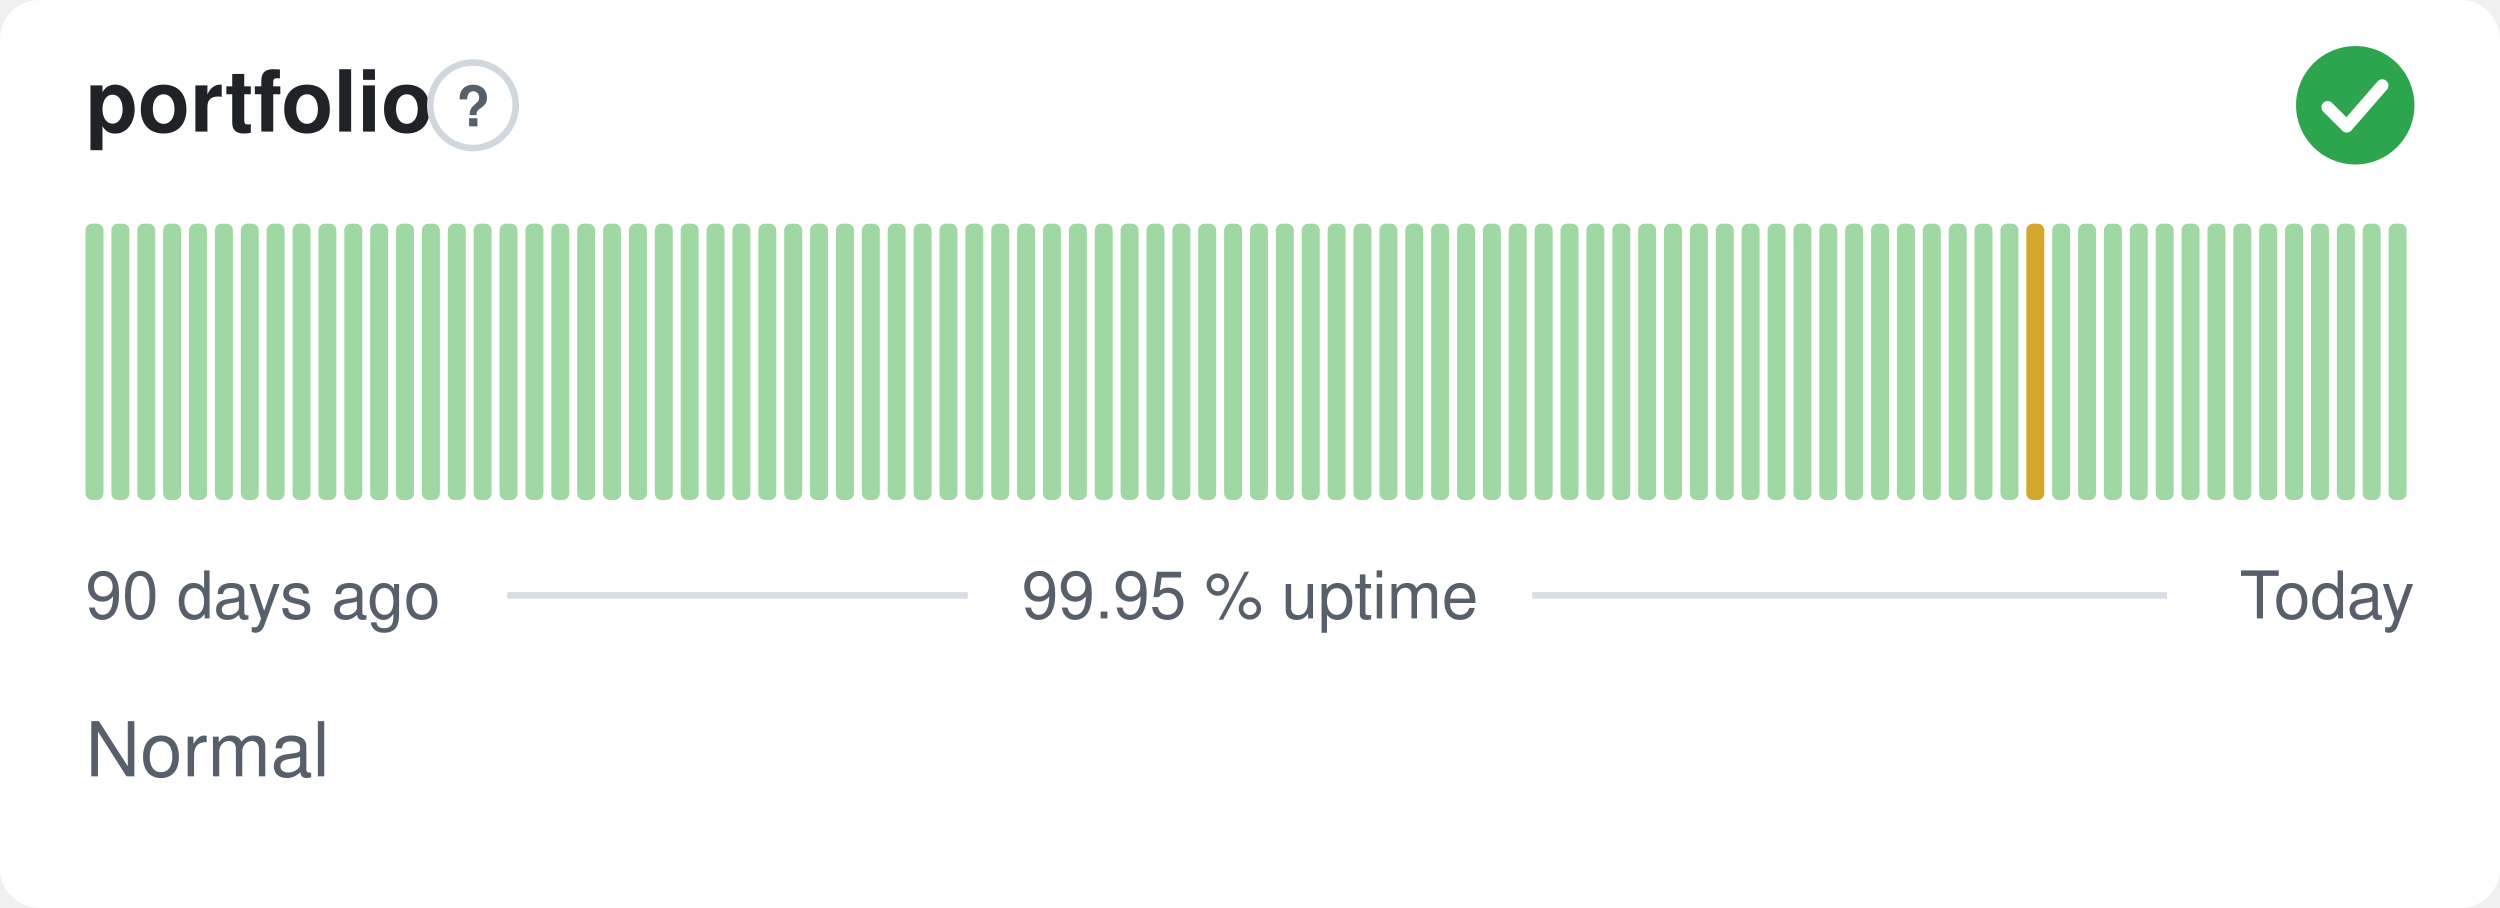
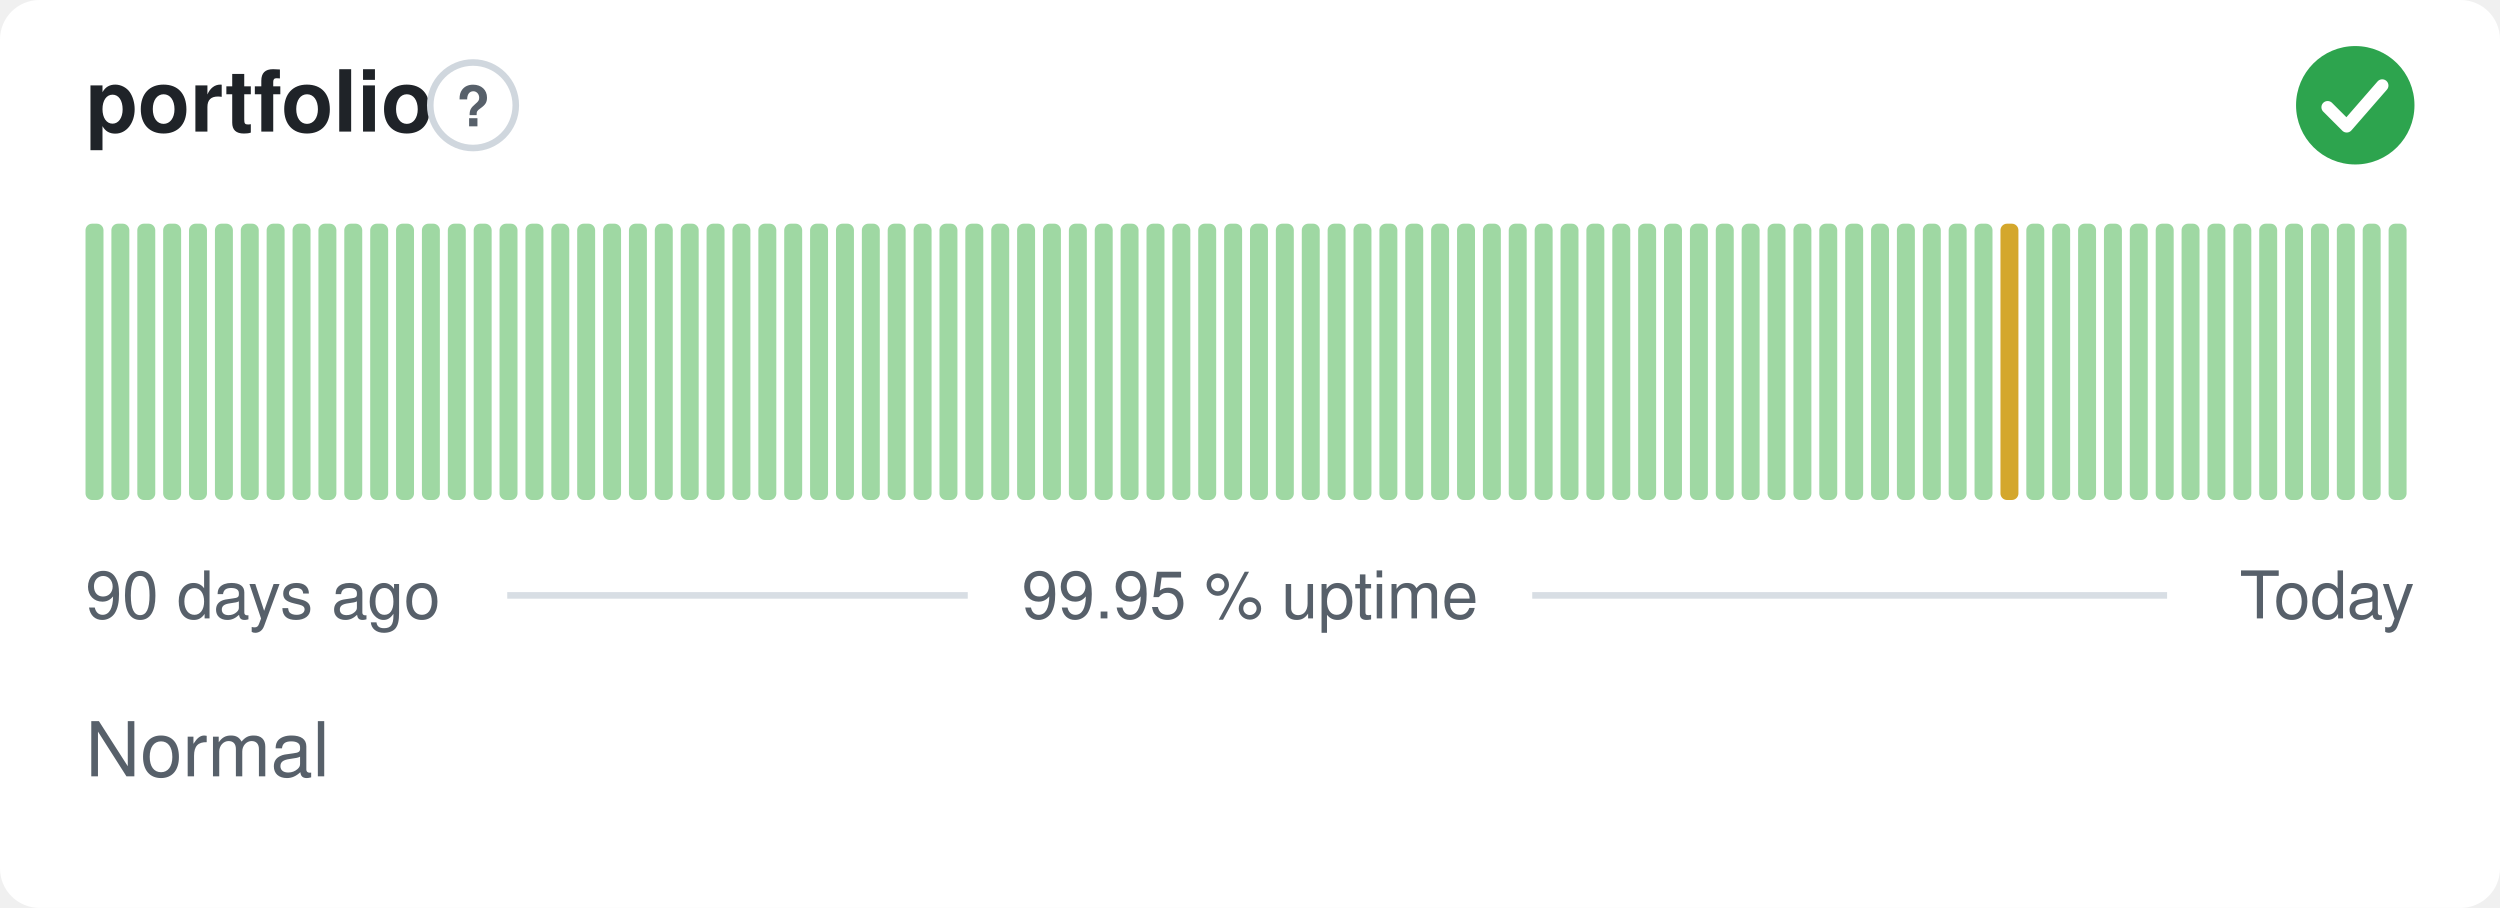
<svg xmlns="http://www.w3.org/2000/svg" width="380" height="138" viewBox="0 0 380 138" role="img" aria-label="portfolio: Normal, 99.95 % uptime over the last 90 days" font-family="-apple-system,BlinkMacSystemFont,'Segoe UI',Helvetica,Arial,sans-serif">
  <style>
    @media (prefers-color-scheme: dark) {
      .bg { fill: #0d1117 }
      .title { fill: #e6edf3 }
      .muted { fill: #8b949e }
      .hint { stroke: #30363d }
      .rule { stroke: #30363d }
      .nodata { fill: #21262d }
    }
  </style>
  <rect class="bg" width="380" height="138" rx="6" fill="#ffffff" />
  <text class="title" x="13" y="20" font-size="13" font-weight="600" fill="#1f2328">portfolio</text>
  <circle class="hint" cx="71.9" cy="16" r="6.5" fill="none" stroke="#d0d7de" stroke-width="1" />
  <text class="muted" x="71.9" y="19.2" text-anchor="middle" font-size="8.5" font-weight="700" fill="#57606a">?</text>
  <circle cx="358" cy="16" r="9" fill="#2da44e" />
  <path d="M353.80 16.30l2.90 2.90 5.40 -6.20" fill="none" stroke="#fff" stroke-width="1.89" stroke-linecap="round" stroke-linejoin="round" />
  <rect x="13.00" y="34.00" width="2.73" height="42.00" rx="1" fill="#9fd8a3" />
  <rect x="16.93" y="34.00" width="2.73" height="42.00" rx="1" fill="#9fd8a3" />
  <rect x="20.87" y="34.00" width="2.73" height="42.00" rx="1" fill="#9fd8a3" />
  <rect x="24.80" y="34.00" width="2.73" height="42.00" rx="1" fill="#9fd8a3" />
  <rect x="28.73" y="34.00" width="2.73" height="42.00" rx="1" fill="#9fd8a3" />
  <rect x="32.67" y="34.00" width="2.73" height="42.00" rx="1" fill="#9fd8a3" />
  <rect x="36.60" y="34.00" width="2.73" height="42.00" rx="1" fill="#9fd8a3" />
  <rect x="40.53" y="34.00" width="2.73" height="42.00" rx="1" fill="#9fd8a3" />
  <rect x="44.47" y="34.00" width="2.73" height="42.00" rx="1" fill="#9fd8a3" />
  <rect x="48.40" y="34.00" width="2.73" height="42.00" rx="1" fill="#9fd8a3" />
  <rect x="52.33" y="34.00" width="2.73" height="42.00" rx="1" fill="#9fd8a3" />
  <rect x="56.27" y="34.00" width="2.73" height="42.00" rx="1" fill="#9fd8a3" />
  <rect x="60.20" y="34.00" width="2.73" height="42.00" rx="1" fill="#9fd8a3" />
  <rect x="64.13" y="34.00" width="2.73" height="42.00" rx="1" fill="#9fd8a3" />
  <rect x="68.07" y="34.00" width="2.73" height="42.00" rx="1" fill="#9fd8a3" />
  <rect x="72.00" y="34.00" width="2.73" height="42.00" rx="1" fill="#9fd8a3" />
  <rect x="75.93" y="34.00" width="2.73" height="42.00" rx="1" fill="#9fd8a3" />
  <rect x="79.87" y="34.00" width="2.73" height="42.00" rx="1" fill="#9fd8a3" />
  <rect x="83.80" y="34.00" width="2.73" height="42.00" rx="1" fill="#9fd8a3" />
  <rect x="87.73" y="34.00" width="2.73" height="42.00" rx="1" fill="#9fd8a3" />
  <rect x="91.67" y="34.00" width="2.73" height="42.00" rx="1" fill="#9fd8a3" />
  <rect x="95.60" y="34.00" width="2.73" height="42.00" rx="1" fill="#9fd8a3" />
  <rect x="99.53" y="34.00" width="2.73" height="42.00" rx="1" fill="#9fd8a3" />
  <rect x="103.47" y="34.00" width="2.73" height="42.00" rx="1" fill="#9fd8a3" />
  <rect x="107.40" y="34.00" width="2.73" height="42.00" rx="1" fill="#9fd8a3" />
  <rect x="111.33" y="34.00" width="2.73" height="42.00" rx="1" fill="#9fd8a3" />
  <rect x="115.27" y="34.00" width="2.73" height="42.00" rx="1" fill="#9fd8a3" />
  <rect x="119.20" y="34.00" width="2.73" height="42.00" rx="1" fill="#9fd8a3" />
  <rect x="123.13" y="34.00" width="2.73" height="42.00" rx="1" fill="#9fd8a3" />
  <rect x="127.07" y="34.00" width="2.73" height="42.00" rx="1" fill="#9fd8a3" />
  <rect x="131.00" y="34.00" width="2.73" height="42.00" rx="1" fill="#9fd8a3" />
  <rect x="134.93" y="34.00" width="2.73" height="42.00" rx="1" fill="#9fd8a3" />
  <rect x="138.87" y="34.00" width="2.73" height="42.00" rx="1" fill="#9fd8a3" />
  <rect x="142.80" y="34.00" width="2.73" height="42.00" rx="1" fill="#9fd8a3" />
  <rect x="146.73" y="34.00" width="2.73" height="42.00" rx="1" fill="#9fd8a3" />
  <rect x="150.67" y="34.00" width="2.73" height="42.00" rx="1" fill="#9fd8a3" />
  <rect x="154.60" y="34.00" width="2.73" height="42.00" rx="1" fill="#9fd8a3" />
  <rect x="158.53" y="34.00" width="2.73" height="42.00" rx="1" fill="#9fd8a3" />
  <rect x="162.47" y="34.00" width="2.73" height="42.00" rx="1" fill="#9fd8a3" />
  <rect x="166.40" y="34.00" width="2.73" height="42.00" rx="1" fill="#9fd8a3" />
  <rect x="170.33" y="34.00" width="2.73" height="42.00" rx="1" fill="#9fd8a3" />
  <rect x="174.27" y="34.00" width="2.73" height="42.00" rx="1" fill="#9fd8a3" />
  <rect x="178.20" y="34.00" width="2.73" height="42.00" rx="1" fill="#9fd8a3" />
  <rect x="182.13" y="34.00" width="2.73" height="42.00" rx="1" fill="#9fd8a3" />
  <rect x="186.07" y="34.00" width="2.73" height="42.00" rx="1" fill="#9fd8a3" />
  <rect x="190.00" y="34.00" width="2.73" height="42.00" rx="1" fill="#9fd8a3" />
  <rect x="193.93" y="34.00" width="2.73" height="42.00" rx="1" fill="#9fd8a3" />
  <rect x="197.87" y="34.00" width="2.73" height="42.00" rx="1" fill="#9fd8a3" />
  <rect x="201.80" y="34.00" width="2.73" height="42.00" rx="1" fill="#9fd8a3" />
  <rect x="205.73" y="34.00" width="2.73" height="42.00" rx="1" fill="#9fd8a3" />
  <rect x="209.67" y="34.00" width="2.73" height="42.00" rx="1" fill="#9fd8a3" />
  <rect x="213.60" y="34.00" width="2.73" height="42.00" rx="1" fill="#9fd8a3" />
  <rect x="217.53" y="34.00" width="2.73" height="42.00" rx="1" fill="#9fd8a3" />
  <rect x="221.47" y="34.00" width="2.73" height="42.00" rx="1" fill="#9fd8a3" />
  <rect x="225.40" y="34.00" width="2.73" height="42.00" rx="1" fill="#9fd8a3" />
  <rect x="229.33" y="34.00" width="2.73" height="42.00" rx="1" fill="#9fd8a3" />
  <rect x="233.27" y="34.00" width="2.73" height="42.00" rx="1" fill="#9fd8a3" />
  <rect x="237.20" y="34.00" width="2.73" height="42.00" rx="1" fill="#9fd8a3" />
  <rect x="241.13" y="34.00" width="2.73" height="42.00" rx="1" fill="#9fd8a3" />
  <rect x="245.07" y="34.00" width="2.73" height="42.00" rx="1" fill="#9fd8a3" />
  <rect x="249.00" y="34.00" width="2.73" height="42.00" rx="1" fill="#9fd8a3" />
  <rect x="252.93" y="34.00" width="2.73" height="42.00" rx="1" fill="#9fd8a3" />
  <rect x="256.87" y="34.00" width="2.73" height="42.00" rx="1" fill="#9fd8a3" />
  <rect x="260.80" y="34.00" width="2.73" height="42.00" rx="1" fill="#9fd8a3" />
  <rect x="264.73" y="34.00" width="2.73" height="42.00" rx="1" fill="#9fd8a3" />
  <rect x="268.67" y="34.00" width="2.73" height="42.00" rx="1" fill="#9fd8a3" />
  <rect x="272.60" y="34.00" width="2.73" height="42.00" rx="1" fill="#9fd8a3" />
  <rect x="276.53" y="34.00" width="2.73" height="42.00" rx="1" fill="#9fd8a3" />
  <rect x="280.47" y="34.00" width="2.73" height="42.00" rx="1" fill="#9fd8a3" />
  <rect x="284.40" y="34.00" width="2.73" height="42.00" rx="1" fill="#9fd8a3" />
  <rect x="288.33" y="34.00" width="2.73" height="42.00" rx="1" fill="#9fd8a3" />
  <rect x="292.27" y="34.00" width="2.73" height="42.00" rx="1" fill="#9fd8a3" />
  <rect x="296.20" y="34.00" width="2.73" height="42.00" rx="1" fill="#9fd8a3" />
  <rect x="300.13" y="34.00" width="2.73" height="42.00" rx="1" fill="#9fd8a3" />
-   <rect x="304.07" y="34.00" width="2.73" height="42.00" rx="1" fill="#9fd8a3" />
-   <rect x="308.00" y="34.00" width="2.73" height="42.00" rx="1" fill="#d4a72c" />
+   <rect x="304.07" y="34.00" width="2.73" height="42.00" rx="1" fill="#d4a72c" />
+   <rect x="308.00" y="34.00" width="2.73" height="42.00" rx="1" fill="#9fd8a3" />
  <rect x="311.93" y="34.00" width="2.73" height="42.00" rx="1" fill="#9fd8a3" />
  <rect x="315.87" y="34.00" width="2.73" height="42.00" rx="1" fill="#9fd8a3" />
  <rect x="319.80" y="34.00" width="2.73" height="42.00" rx="1" fill="#9fd8a3" />
  <rect x="323.73" y="34.00" width="2.73" height="42.00" rx="1" fill="#9fd8a3" />
  <rect x="327.67" y="34.00" width="2.73" height="42.00" rx="1" fill="#9fd8a3" />
  <rect x="331.60" y="34.00" width="2.73" height="42.00" rx="1" fill="#9fd8a3" />
  <rect x="335.53" y="34.00" width="2.73" height="42.00" rx="1" fill="#9fd8a3" />
  <rect x="339.47" y="34.00" width="2.73" height="42.00" rx="1" fill="#9fd8a3" />
  <rect x="343.40" y="34.00" width="2.73" height="42.00" rx="1" fill="#9fd8a3" />
  <rect x="347.33" y="34.00" width="2.73" height="42.00" rx="1" fill="#9fd8a3" />
  <rect x="351.27" y="34.00" width="2.73" height="42.00" rx="1" fill="#9fd8a3" />
  <rect x="355.20" y="34.00" width="2.73" height="42.00" rx="1" fill="#9fd8a3" />
  <rect x="359.13" y="34.00" width="2.73" height="42.00" rx="1" fill="#9fd8a3" />
  <rect x="363.07" y="34.00" width="2.73" height="42.00" rx="1" fill="#9fd8a3" />
  <text class="muted" x="13" y="94" font-size="10" fill="#57606a">90 days ago</text>
  <text class="muted" x="190" y="94" text-anchor="middle" font-size="10" fill="#57606a">99.95 % uptime</text>
  <text class="muted" x="367" y="94" text-anchor="end" font-size="10" fill="#57606a">Today</text>
  <line class="rule" x1="77.1" y1="90.5" x2="147.1" y2="90.5" stroke="#d8dee4" stroke-width="1" />
  <line class="rule" x1="232.9" y1="90.5" x2="329.4" y2="90.5" stroke="#d8dee4" stroke-width="1" />
  <text class="muted" x="13" y="118" font-size="11.5" fill="#57606a">Normal</text>
</svg>
